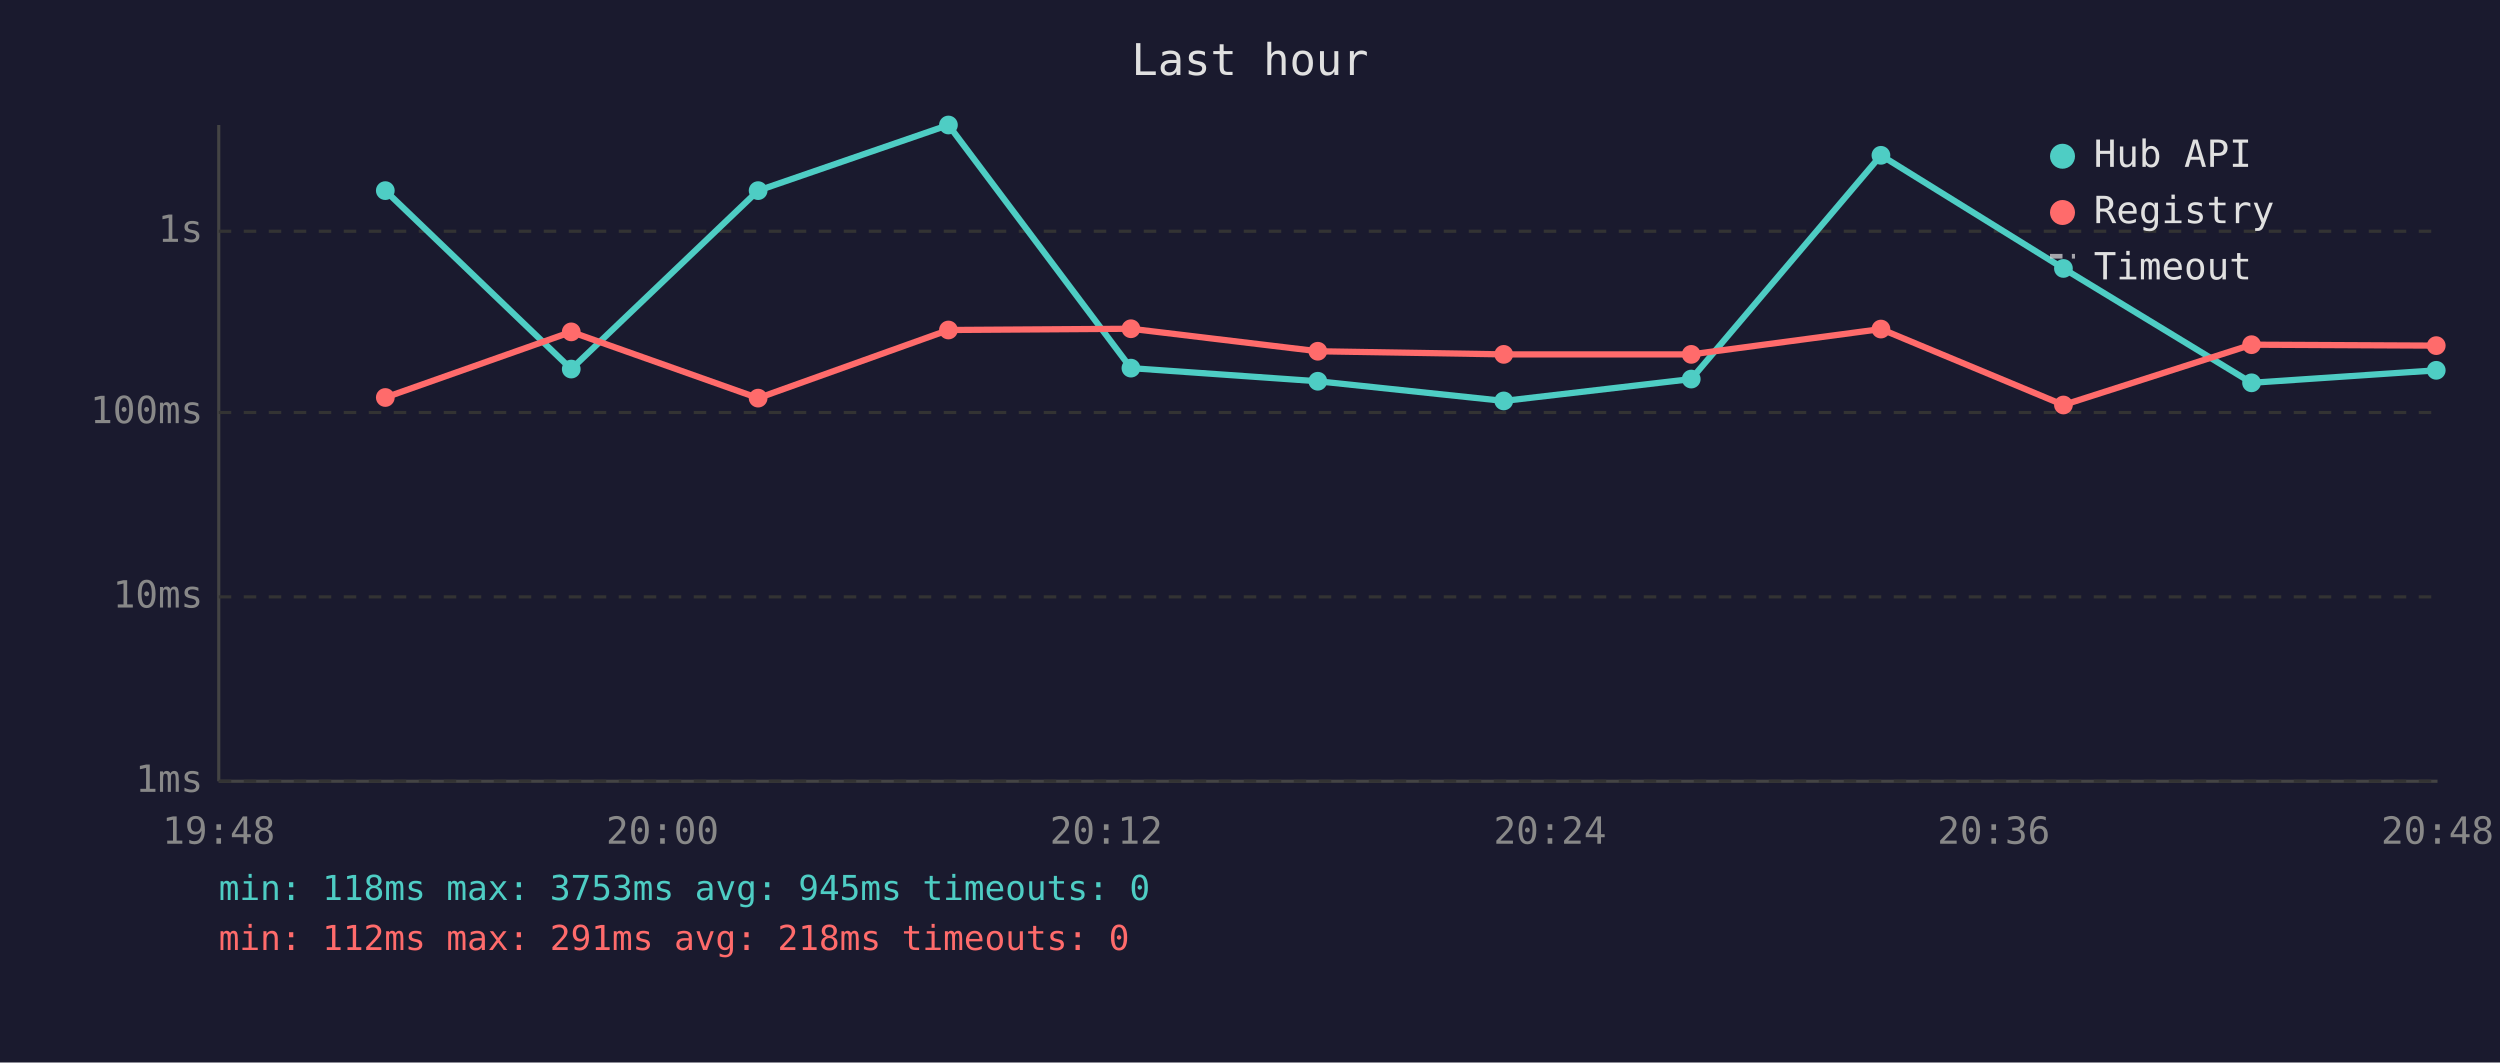
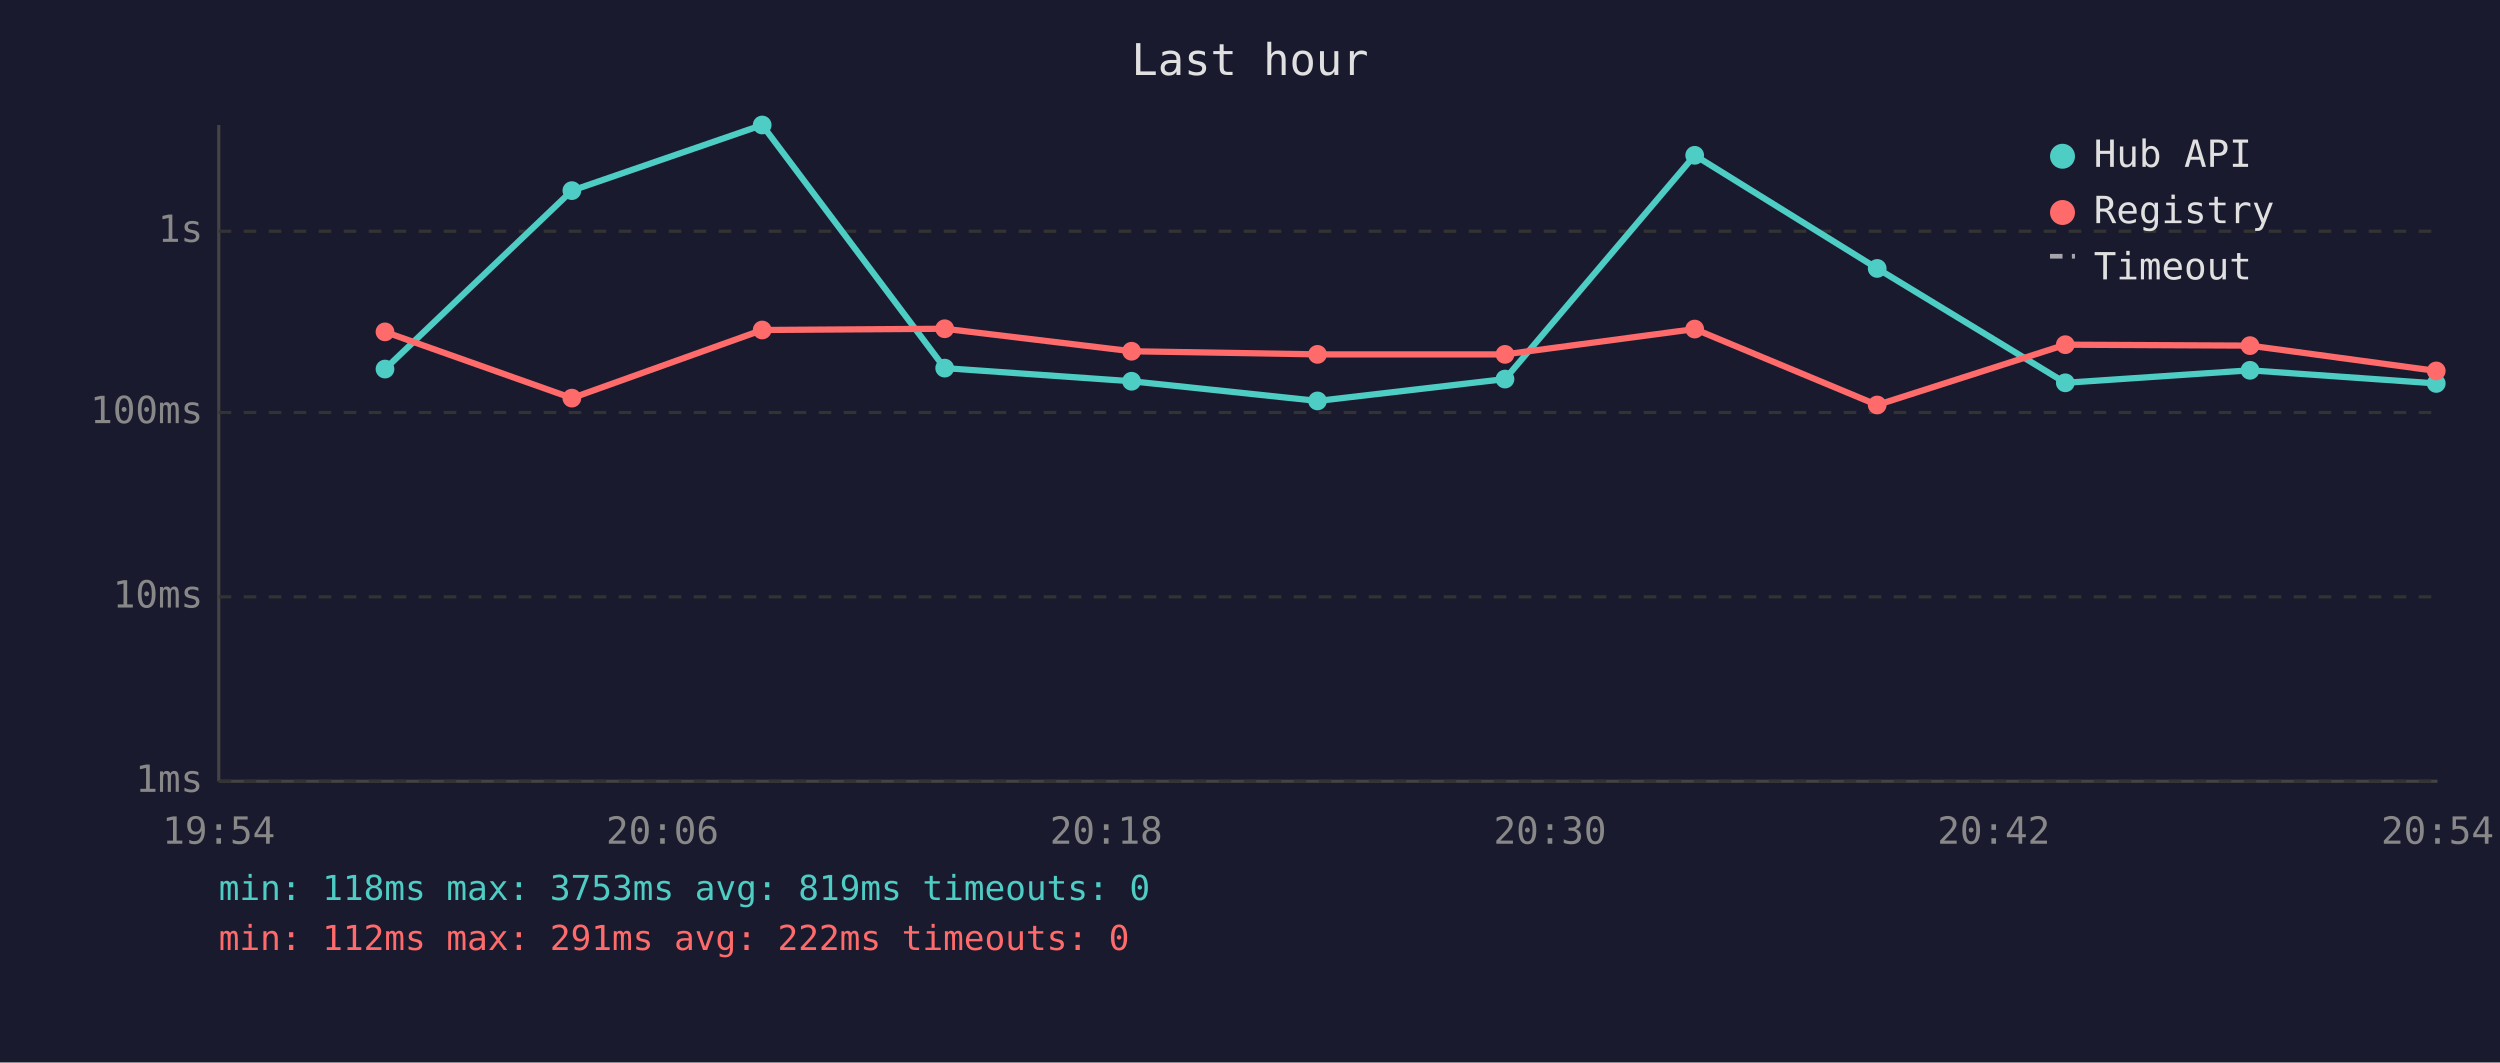
<svg xmlns="http://www.w3.org/2000/svg" viewBox="0 0 800 340" font-family="monospace" font-size="12">
  <rect width="800" height="340" fill="#1a1a2e" />
  <text x="400" y="24" fill="#e0e0e0" font-size="14" text-anchor="middle">Last hour</text>
  <line x1="70" y1="40" x2="70" y2="250" stroke="#444" stroke-width="1" />
  <line x1="70" y1="250" x2="780" y2="250" stroke="#444" stroke-width="1" />
  <line x1="70" y1="250" x2="780" y2="250" stroke="#333" stroke-width="1" stroke-dasharray="4" />
  <text x="65" y="250" fill="#888" text-anchor="end" dominant-baseline="middle">1ms</text>
  <line x1="70" y1="191" x2="780" y2="191" stroke="#333" stroke-width="1" stroke-dasharray="4" />
  <text x="65" y="191" fill="#888" text-anchor="end" dominant-baseline="middle">10ms</text>
  <line x1="70" y1="132" x2="780" y2="132" stroke="#333" stroke-width="1" stroke-dasharray="4" />
  <text x="65" y="132" fill="#888" text-anchor="end" dominant-baseline="middle">100ms</text>
  <line x1="70" y1="74" x2="780" y2="74" stroke="#333" stroke-width="1" stroke-dasharray="4" />
  <text x="65" y="74" fill="#888" text-anchor="end" dominant-baseline="middle">1s</text>
-   <text x="70" y="270" fill="#888" text-anchor="middle">19:48</text>
-   <text x="212" y="270" fill="#888" text-anchor="middle">20:00</text>
-   <text x="354" y="270" fill="#888" text-anchor="middle">20:12</text>
-   <text x="496" y="270" fill="#888" text-anchor="middle">20:24</text>
-   <text x="638" y="270" fill="#888" text-anchor="middle">20:36</text>
-   <text x="780" y="270" fill="#888" text-anchor="middle">20:48</text>
-   <polyline points="123.3,61.0 182.8,118.1 242.6,61.0 303.5,40.0 361.9,117.8 421.7,122.0 481.2,128.3 541.2,121.3 601.9,49.7 660.3,85.9 720.5,122.5 779.6,118.5" fill="none" stroke="#4ecdc4" stroke-width="2" opacity="1" />
-   <circle cx="123.3" cy="61.0" r="3" fill="#4ecdc4" />
-   <circle cx="182.8" cy="118.1" r="3" fill="#4ecdc4" />
-   <circle cx="242.6" cy="61.0" r="3" fill="#4ecdc4" />
-   <circle cx="303.5" cy="40.0" r="3" fill="#4ecdc4" />
-   <circle cx="361.9" cy="117.8" r="3" fill="#4ecdc4" />
-   <circle cx="421.7" cy="122.0" r="3" fill="#4ecdc4" />
-   <circle cx="481.2" cy="128.3" r="3" fill="#4ecdc4" />
-   <circle cx="541.2" cy="121.3" r="3" fill="#4ecdc4" />
-   <circle cx="601.9" cy="49.7" r="3" fill="#4ecdc4" />
-   <circle cx="660.3" cy="85.9" r="3" fill="#4ecdc4" />
-   <circle cx="720.5" cy="122.5" r="3" fill="#4ecdc4" />
-   <circle cx="779.6" cy="118.5" r="3" fill="#4ecdc4" />
-   <polyline points="123.3,127.2 182.8,106.2 242.6,127.4 303.5,105.6 361.9,105.2 421.7,112.4 481.2,113.4 541.2,113.4 601.9,105.3 660.3,129.6 720.5,110.3 779.6,110.6" fill="none" stroke="#ff6b6b" stroke-width="2" opacity="1" />
-   <circle cx="123.3" cy="127.2" r="3" fill="#ff6b6b" />
-   <circle cx="182.8" cy="106.2" r="3" fill="#ff6b6b" />
-   <circle cx="242.6" cy="127.4" r="3" fill="#ff6b6b" />
-   <circle cx="303.5" cy="105.6" r="3" fill="#ff6b6b" />
-   <circle cx="361.9" cy="105.2" r="3" fill="#ff6b6b" />
-   <circle cx="421.7" cy="112.4" r="3" fill="#ff6b6b" />
-   <circle cx="481.2" cy="113.4" r="3" fill="#ff6b6b" />
-   <circle cx="541.2" cy="113.4" r="3" fill="#ff6b6b" />
-   <circle cx="601.9" cy="105.3" r="3" fill="#ff6b6b" />
-   <circle cx="660.3" cy="129.6" r="3" fill="#ff6b6b" />
-   <circle cx="720.5" cy="110.3" r="3" fill="#ff6b6b" />
-   <circle cx="779.6" cy="110.6" r="3" fill="#ff6b6b" />
+   <text x="70" y="270" fill="#888" text-anchor="middle">19:54</text>
+   <text x="212" y="270" fill="#888" text-anchor="middle">20:06</text>
+   <text x="354" y="270" fill="#888" text-anchor="middle">20:18</text>
+   <text x="496" y="270" fill="#888" text-anchor="middle">20:30</text>
+   <text x="638" y="270" fill="#888" text-anchor="middle">20:42</text>
+   <text x="780" y="270" fill="#888" text-anchor="middle">20:54</text>
+   <polyline points="123.2,118.1 183.0,61.0 243.9,40.0 302.3,117.8 362.1,122.0 421.6,128.3 481.6,121.3 542.3,49.7 600.7,85.9 660.9,122.5 720.0,118.5 779.6,122.7" fill="none" stroke="#4ecdc4" stroke-width="2" opacity="1" />
+   <circle cx="123.2" cy="118.1" r="3" fill="#4ecdc4" />
+   <circle cx="183.0" cy="61.0" r="3" fill="#4ecdc4" />
+   <circle cx="243.9" cy="40.0" r="3" fill="#4ecdc4" />
+   <circle cx="302.3" cy="117.8" r="3" fill="#4ecdc4" />
+   <circle cx="362.1" cy="122.0" r="3" fill="#4ecdc4" />
+   <circle cx="421.6" cy="128.3" r="3" fill="#4ecdc4" />
+   <circle cx="481.6" cy="121.3" r="3" fill="#4ecdc4" />
+   <circle cx="542.3" cy="49.7" r="3" fill="#4ecdc4" />
+   <circle cx="600.7" cy="85.9" r="3" fill="#4ecdc4" />
+   <circle cx="660.9" cy="122.5" r="3" fill="#4ecdc4" />
+   <circle cx="720.0" cy="118.5" r="3" fill="#4ecdc4" />
+   <circle cx="779.6" cy="122.7" r="3" fill="#4ecdc4" />
+   <polyline points="123.2,106.2 183.0,127.4 243.9,105.6 302.3,105.2 362.1,112.4 421.6,113.4 481.6,113.4 542.3,105.3 600.7,129.6 660.9,110.3 720.0,110.6 779.6,118.7" fill="none" stroke="#ff6b6b" stroke-width="2" opacity="1" />
+   <circle cx="123.2" cy="106.2" r="3" fill="#ff6b6b" />
+   <circle cx="183.0" cy="127.4" r="3" fill="#ff6b6b" />
+   <circle cx="243.9" cy="105.6" r="3" fill="#ff6b6b" />
+   <circle cx="302.3" cy="105.2" r="3" fill="#ff6b6b" />
+   <circle cx="362.1" cy="112.4" r="3" fill="#ff6b6b" />
+   <circle cx="421.6" cy="113.4" r="3" fill="#ff6b6b" />
+   <circle cx="481.6" cy="113.4" r="3" fill="#ff6b6b" />
+   <circle cx="542.3" cy="105.3" r="3" fill="#ff6b6b" />
+   <circle cx="600.7" cy="129.6" r="3" fill="#ff6b6b" />
+   <circle cx="660.9" cy="110.3" r="3" fill="#ff6b6b" />
+   <circle cx="720.0" cy="110.6" r="3" fill="#ff6b6b" />
+   <circle cx="779.6" cy="118.7" r="3" fill="#ff6b6b" />
  <circle cx="660" cy="50" r="4" fill="#4ecdc4" />
  <text x="670" y="50" fill="#e0e0e0" dominant-baseline="middle">Hub API</text>
  <circle cx="660" cy="68" r="4" fill="#ff6b6b" />
  <text x="670" y="68" fill="#e0e0e0" dominant-baseline="middle">Registry</text>
  <line x1="656" y1="82" x2="664" y2="82" stroke="#e0e0e0" stroke-width="1.5" stroke-dasharray="4,3" opacity="0.7" />
  <text x="670" y="86" fill="#e0e0e0" dominant-baseline="middle">Timeout</text>
-   <text x="70" y="288" fill="#4ecdc4" font-size="11">min: 118ms  max: 3753ms  avg: 945ms  timeouts: 0</text>
-   <text x="70" y="304" fill="#ff6b6b" font-size="11">min: 112ms  max: 291ms  avg: 218ms  timeouts: 0</text>
+   <text x="70" y="288" fill="#4ecdc4" font-size="11">min: 118ms  max: 3753ms  avg: 819ms  timeouts: 0</text>
+   <text x="70" y="304" fill="#ff6b6b" font-size="11">min: 112ms  max: 291ms  avg: 222ms  timeouts: 0</text>
</svg>
